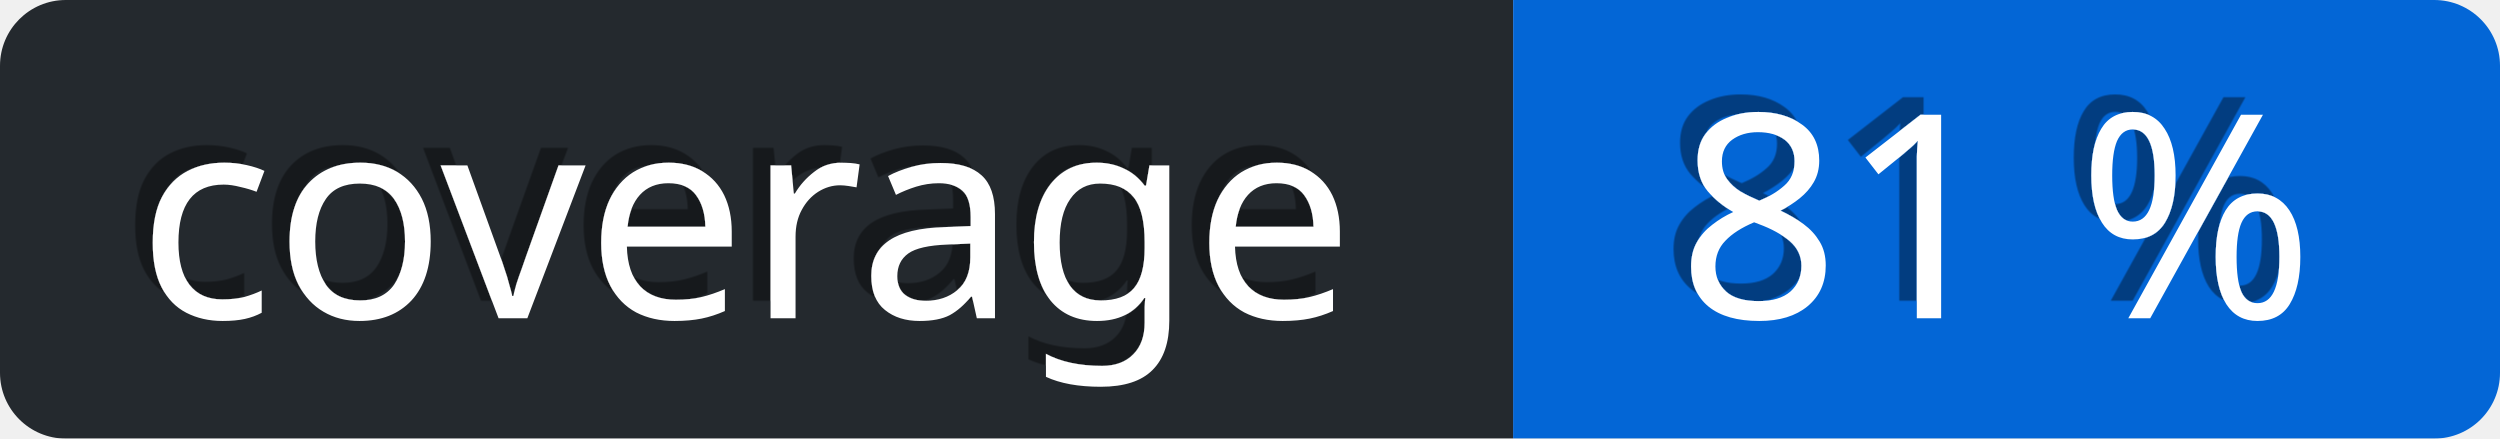
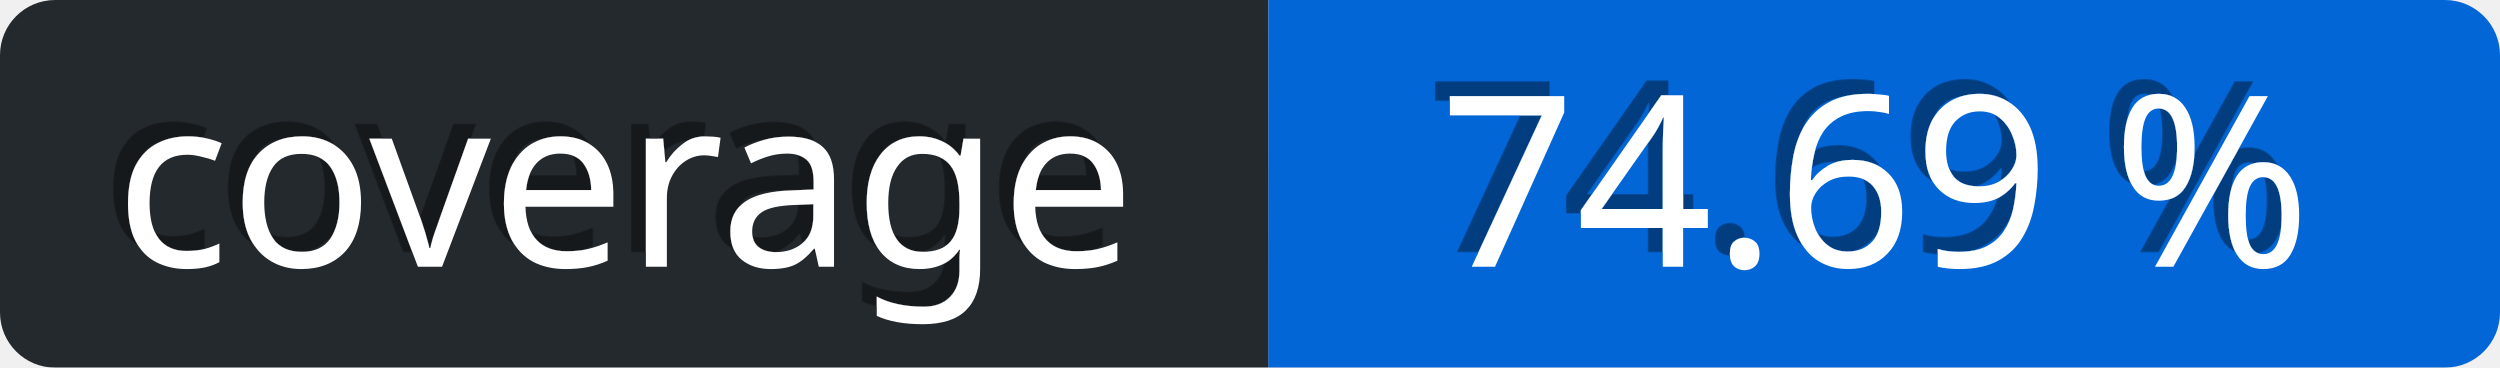
- <svg xmlns="http://www.w3.org/2000/svg" viewBox="0 0 114 20" height="20" width="114">
+ <svg xmlns="http://www.w3.org/2000/svg" viewBox="0 0 136 20" height="20" width="136">
  <defs>
    <linearGradient id="a" x2="0" y2="75%">
      <stop offset="0" stop-color="#eee" stop-opacity="0.1" />
      <stop offset="1" stop-opacity="0.3" />
    </linearGradient>
    <mask id="bg-mask">
-       <rect fill="#fff" height="20" rx="3" width="114" />
+       <rect fill="#fff" height="20" rx="3" width="136" />
    </mask>
    <filter id="shadow">
      <feDropShadow dx="-0.8" dy="-0.8" stdDeviation="0" flood-color="#000" flood-opacity="0.4" />
    </filter>
  </defs>
  <g id="bg" mask="url(#bg-mask)">
-     <rect fill="url(#a)" height="20" width="114" />
+     <rect fill="url(#a)" height="20" width="136" />
    <rect id="subject" fill="#24292e" height="20" width="69" />
-     <rect id="content" fill="rgb(3, 102, 214)" height="20" width="45" x="69" />
+     <rect id="content" fill="rgb(3, 102, 214)" height="20" width="67" x="69" />
  </g>
  <g id="text" fill="#fff" font-family="Verdana,sans-serif" font-size="13" transform="translate(0, 0)">
    <text dominant-baseline="middle" text-anchor="middle" x="34" y="10" filter="url(#shadow)">coverage</text>
-     <text x="91" y="10" text-anchor="middle" dominant-baseline="middle" filter="url(#shadow)">81 %</text>
+     <text x="102" y="10" text-anchor="middle" dominant-baseline="middle" filter="url(#shadow)">74.69 %</text>
  </g>
</svg>
